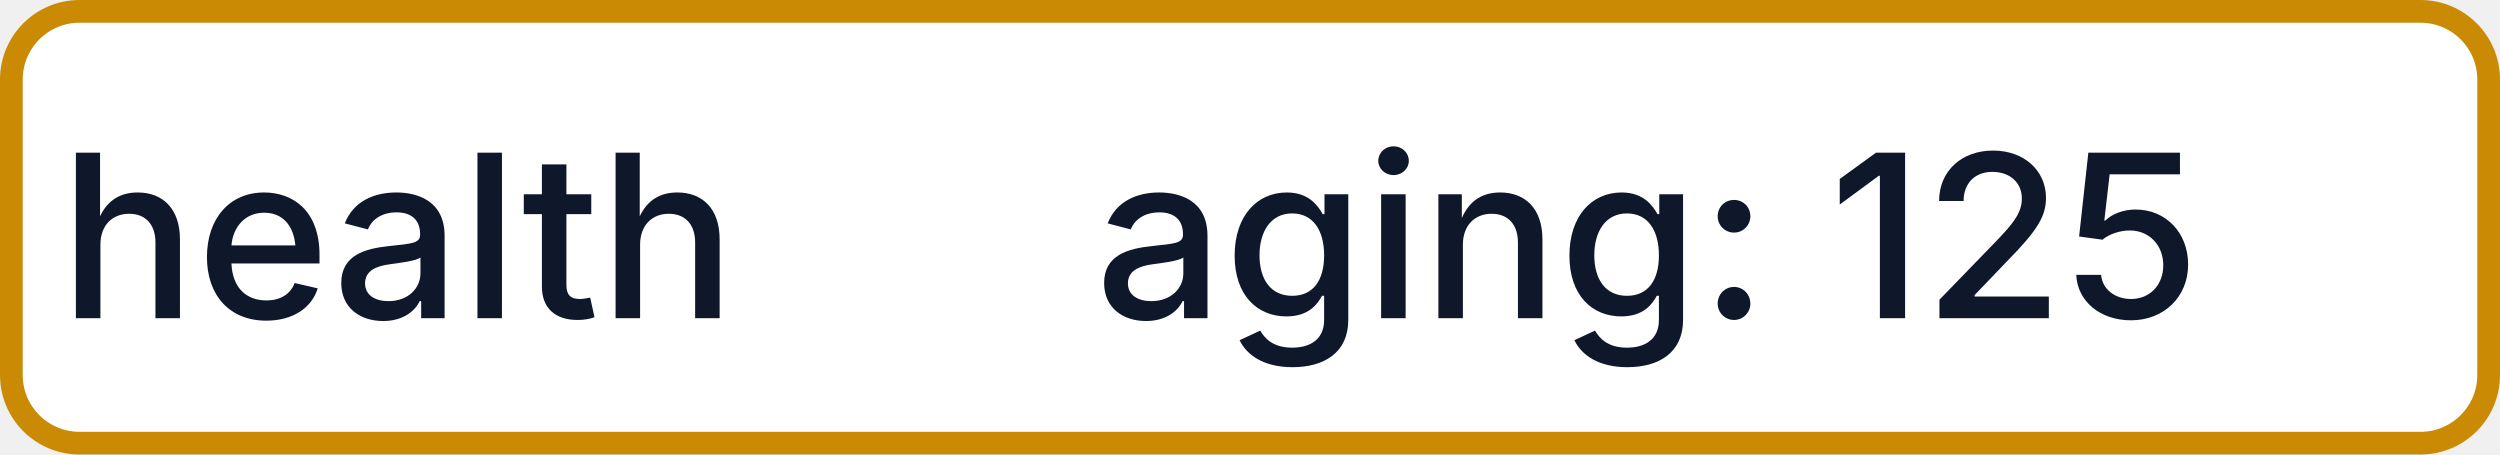
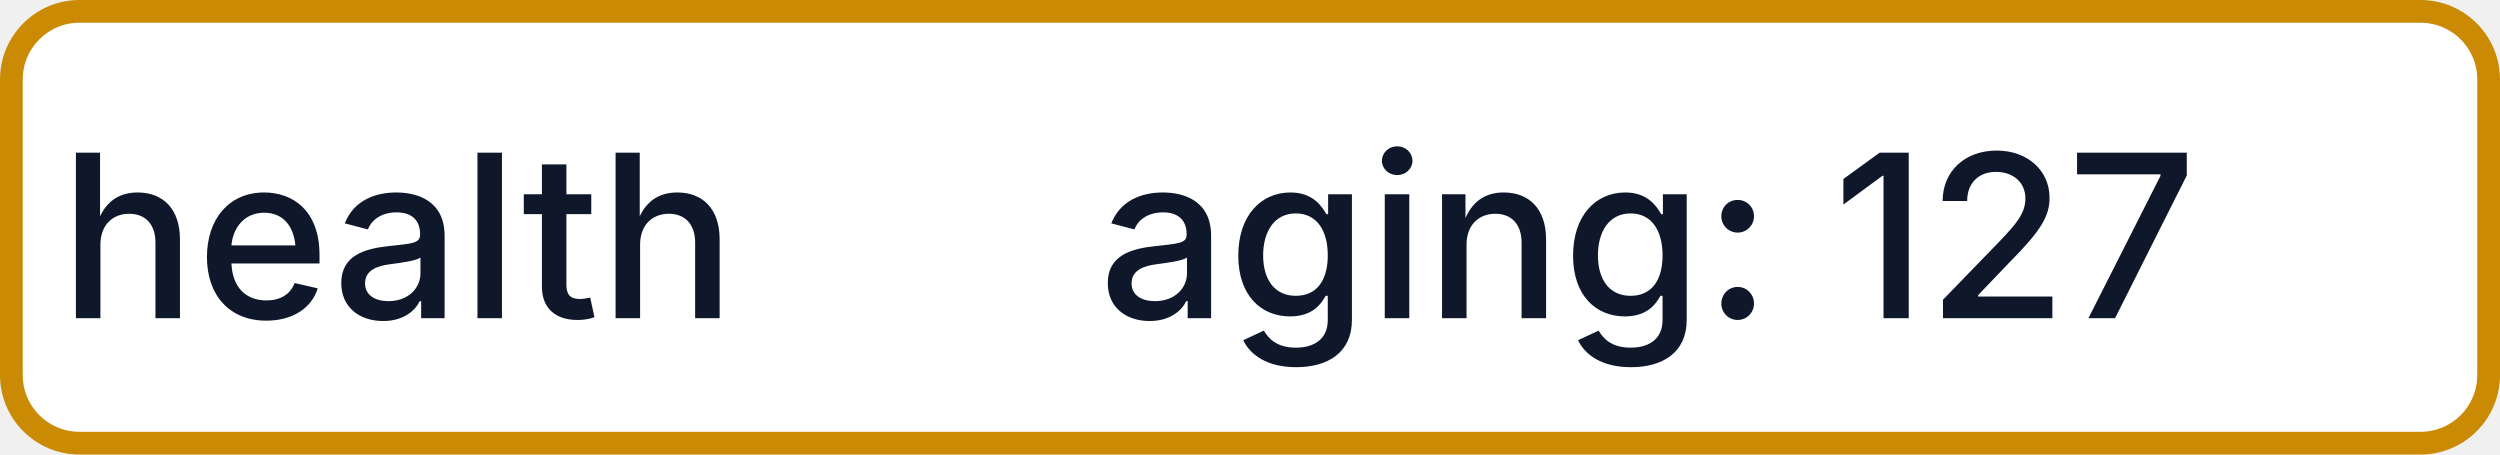
- <svg xmlns="http://www.w3.org/2000/svg" width="110" height="20" role="img" aria-label="health: aging: 125">
+ <svg xmlns="http://www.w3.org/2000/svg" width="110" height="20" role="img" aria-label="health: aging: 127">
  <rect x="0.5" y="0.5" width="109" height="19" rx="3" fill="#FFFFFF" stroke="#CA8A04" stroke-width="1" />
  <g fill="#0F172A" text-anchor="middle" font-family="-apple-system,BlinkMacSystemFont,Segoe UI,sans-serif" font-size="10" font-weight="500">
    <text x="17.5" y="14">health</text>
-     <text x="72.5" y="14" textLength="68" lengthAdjust="spacingAndGlyphs">aging: 125</text>
+     <text x="72.5" y="14" textLength="68" lengthAdjust="spacingAndGlyphs">aging: 127</text>
  </g>
</svg>
